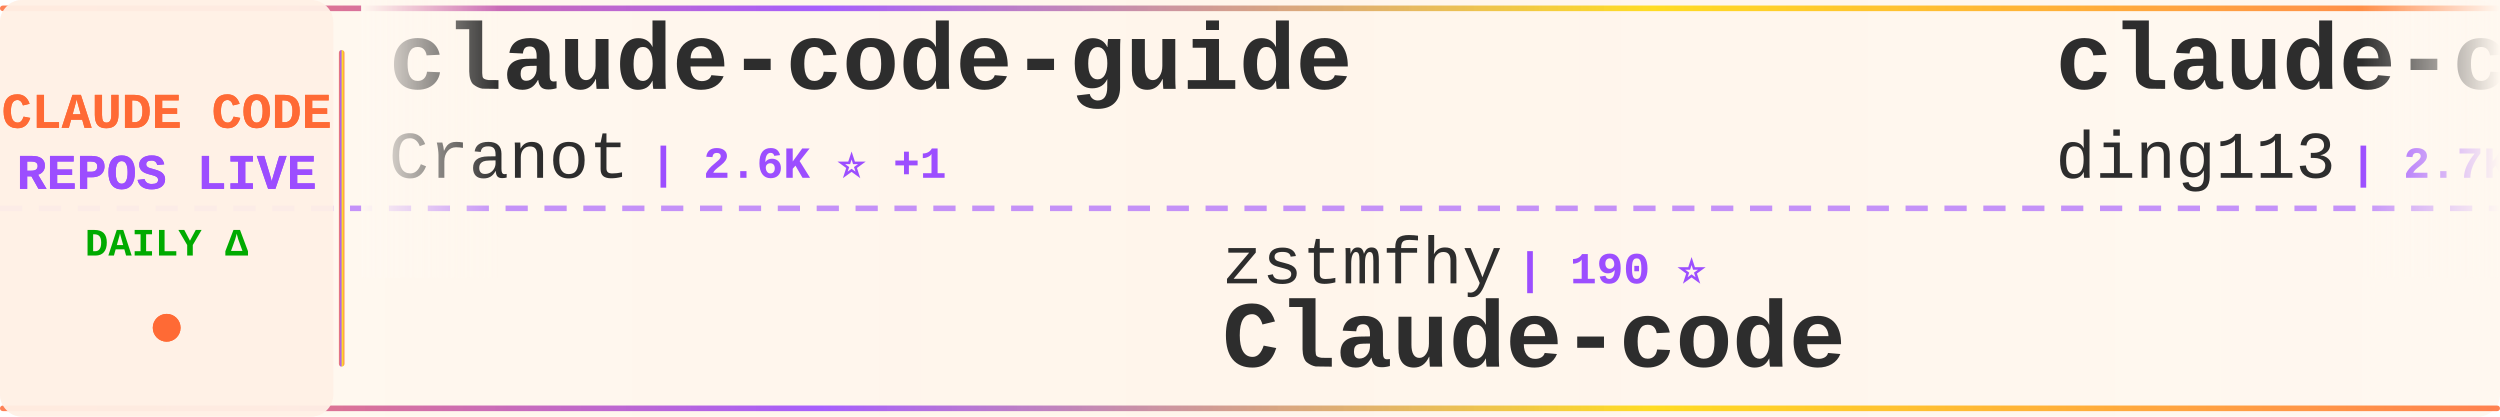
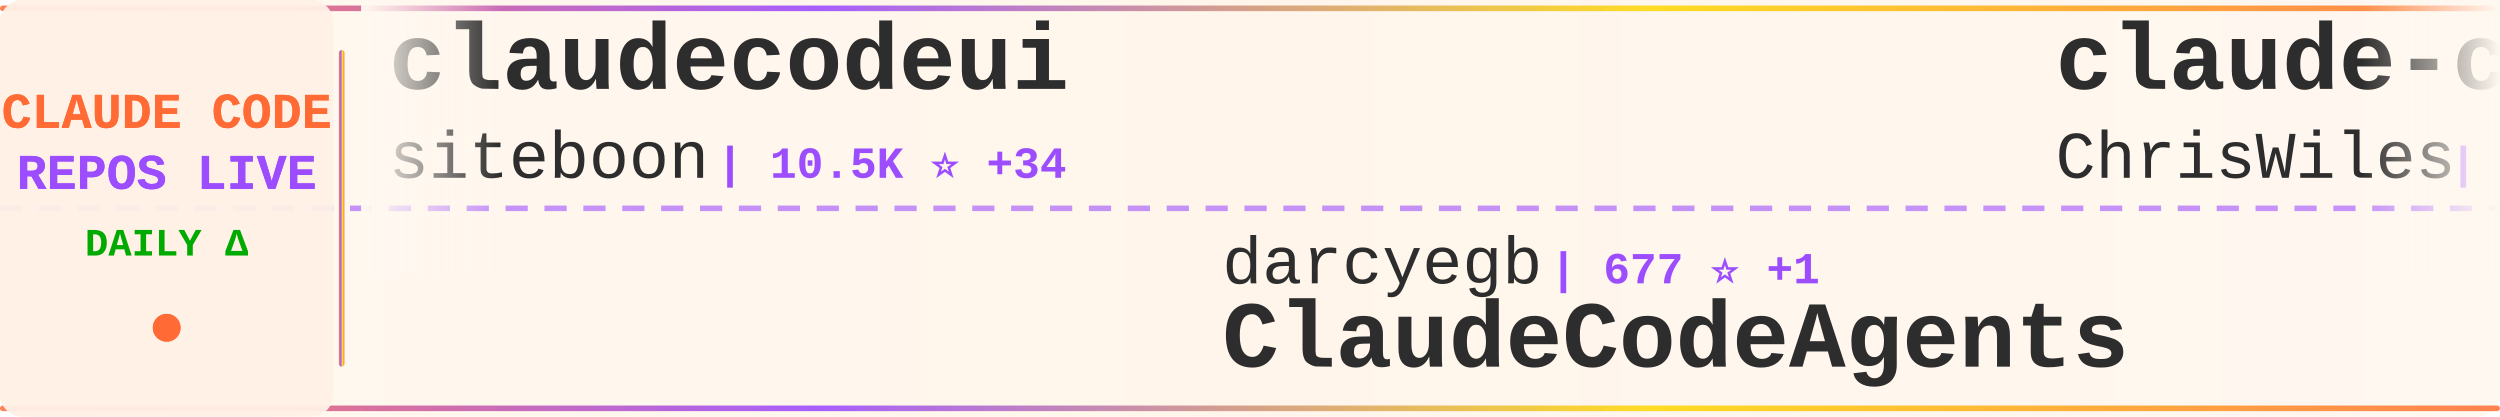
<svg xmlns="http://www.w3.org/2000/svg" width="900" height="150">
  <defs>
    <linearGradient id="tickerBg" x1="0%" y1="0%" x2="100%" y2="0%">
      <stop offset="0%" style="stop-color:#fff8f0;stop-opacity:0.98" />
      <stop offset="50%" style="stop-color:#fff5eb;stop-opacity:1" />
      <stop offset="100%" style="stop-color:#fff8f0;stop-opacity:0.98" />
    </linearGradient>
    <linearGradient id="borderGrad" x1="0%" y1="0%" x2="100%" y2="0%">
      <stop offset="0%" style="stop-color:#FF6B35;stop-opacity:0.85">
        <animate attributeName="stop-opacity" values="0.85;1;0.85" dur="2s" repeatCount="indefinite" />
      </stop>
      <stop offset="33%" style="stop-color:#9C4EFF;stop-opacity:0.9">
        <animate attributeName="stop-opacity" values="0.9;1;0.9" dur="2.2s" repeatCount="indefinite" />
      </stop>
      <stop offset="66%" style="stop-color:#FFD700;stop-opacity:0.85">
        <animate attributeName="stop-opacity" values="0.85;1;0.85" dur="1.8s" repeatCount="indefinite" />
      </stop>
      <stop offset="100%" style="stop-color:#FF6B35;stop-opacity:0.85">
        <animate attributeName="stop-opacity" values="0.85;1;0.85" dur="2s" repeatCount="indefinite" />
      </stop>
    </linearGradient>
    <filter id="textGlow">
      <feGaussianBlur stdDeviation="0.15" result="coloredBlur" />
      <feMerge>
        <feMergeNode in="coloredBlur" />
        <feMergeNode in="SourceGraphic" />
      </feMerge>
    </filter>
    <filter id="metricGlow">
      <feGaussianBlur stdDeviation="0.2" result="coloredBlur" />
      <feMerge>
        <feMergeNode in="coloredBlur" />
        <feMergeNode in="SourceGraphic" />
      </feMerge>
    </filter>
    <linearGradient id="leftFade" x1="0%" y1="0%" x2="100%" y2="0%">
      <stop offset="0%" style="stop-color:#fff8f0;stop-opacity:1" />
      <stop offset="100%" style="stop-color:#fff8f0;stop-opacity:0" />
    </linearGradient>
    <linearGradient id="rightFade" x1="0%" y1="0%" x2="100%" y2="0%">
      <stop offset="0%" style="stop-color:#fff8f0;stop-opacity:0" />
      <stop offset="100%" style="stop-color:#fff8f0;stop-opacity:1" />
    </linearGradient>
  </defs>
  <rect width="900" height="150" fill="url(#tickerBg)" rx="8" />
  <rect x="0" y="2" width="900" height="2" fill="url(#borderGrad)" rx="1" />
  <rect x="0" y="146" width="900" height="2" fill="url(#borderGrad)" rx="1" />
  <line x1="0" y1="75" x2="900" y2="75" stroke="#9C4EFF" stroke-width="2" stroke-dasharray="8 6" opacity="0.6" />
  <rect x="0" y="0" width="120" height="150" fill="#fff0e6" opacity="0.95" rx="8" />
  <text x="60" y="46" font-family="'Courier New', monospace" font-size="18" font-weight="bold" fill="#FF6B35" text-anchor="middle" filter="url(#textGlow)">
    CLAUDE CODE
  </text>
  <text x="60" y="68" font-family="'Courier New', monospace" font-size="18" font-weight="bold" fill="#9C4EFF" text-anchor="middle" filter="url(#textGlow)">
    REPOS LIVE
  </text>
  <text x="60" y="92" font-family="'Courier New', monospace" font-size="14" font-weight="bold" fill="#00aa00" text-anchor="middle">
    DAILY Δ
  </text>
  <circle cx="60" cy="118" r="5" fill="#FF6B35" filter="url(#metricGlow)">
    <animate attributeName="r" values="4;6;4" dur="1.5s" repeatCount="indefinite" />
    <animate attributeName="opacity" values="0.6;1;0.6" dur="1.5s" repeatCount="indefinite" />
  </circle>
  <rect x="122" y="18" width="2" height="114" fill="url(#borderGrad)" rx="1" />
  <clipPath id="tickerClip">
    <rect x="130" y="0" width="770" height="150" />
  </clipPath>
  <g clip-path="url(#tickerClip)">
    <g id="tickerItems">
      <animateTransform attributeName="transform" attributeType="XML" type="translate" from="0 0" to="-3000 0" dur="54s" repeatCount="indefinite" />
      <g transform="translate(0, 0)">
-         <text x="140" y="32" font-family="'Courier New', monospace" font-size="34" font-weight="bold" fill="#2d2d2d">claude-code-guide</text>
-         <text x="140" y="64" font-family="'Courier New', monospace" font-size="24" font-weight="normal" fill="#2d2d2d" opacity="1.0">Cranot</text>
-         <text x="234" y="64" font-family="'Courier New', monospace" font-size="16" font-weight="bold" fill="#9C4EFF"> | 2.6K ⭐ +1</text>
+         <text x="140" y="32" font-family="'Courier New', monospace" font-size="34" font-weight="bold" fill="#2d2d2d">claudecodeui</text>
+         <text x="140" y="64" font-family="'Courier New', monospace" font-size="24" font-weight="normal" fill="#2d2d2d" opacity="1.0">siteboon</text>
+         <text x="258" y="64" font-family="'Courier New', monospace" font-size="16" font-weight="bold" fill="#9C4EFF"> | 10.5K ⭐ +34</text>
      </g>
      <g transform="translate(300, 0)">
-         <text x="140" y="102" font-family="'Courier New', monospace" font-size="24" font-weight="normal" fill="#2d2d2d" opacity="1.0">zstmfhy</text>
-         <text x="246" y="102" font-family="'Courier New', monospace" font-size="16" font-weight="bold" fill="#9C4EFF"> | 190 ⭐</text>
-         <text x="140" y="132" font-family="'Courier New', monospace" font-size="34" font-weight="bold" fill="#2d2d2d">Claude-code</text>
+         <text x="140" y="102" font-family="'Courier New', monospace" font-size="24" font-weight="normal" fill="#2d2d2d" opacity="1.0">darcyegb</text>
+         <text x="258" y="102" font-family="'Courier New', monospace" font-size="16" font-weight="bold" fill="#9C4EFF"> | 677 ⭐ +1</text>
+         <text x="140" y="132" font-family="'Courier New', monospace" font-size="34" font-weight="bold" fill="#2d2d2d">ClaudeCodeAgents</text>
      </g>
      <g transform="translate(600, 0)">
-         <text x="140" y="32" font-family="'Courier New', monospace" font-size="34" font-weight="bold" fill="#2d2d2d">claude-code-hub</text>
-         <text x="140" y="64" font-family="'Courier New', monospace" font-size="24" font-weight="normal" fill="#2d2d2d" opacity="1.0">ding113</text>
-         <text x="246" y="64" font-family="'Courier New', monospace" font-size="16" font-weight="bold" fill="#9C4EFF"> | 2.7K ⭐ +8</text>
+         <text x="140" y="32" font-family="'Courier New', monospace" font-size="34" font-weight="bold" fill="#2d2d2d">claude-code-showcase</text>
+         <text x="140" y="64" font-family="'Courier New', monospace" font-size="24" font-weight="normal" fill="#2d2d2d" opacity="1.0">ChrisWiles</text>
+         <text x="282" y="64" font-family="'Courier New', monospace" font-size="16" font-weight="bold" fill="#9C4EFF"> | 5.9K ⭐ +3</text>
      </g>
      <g transform="translate(900, 0)">
-         <text x="140" y="102" font-family="'Courier New', monospace" font-size="24" font-weight="normal" fill="#2d2d2d" opacity="1.0">Windy3f3f3f3f</text>
-         <text x="318" y="102" font-family="'Courier New', monospace" font-size="16" font-weight="bold" fill="#9C4EFF"> | 2.1K ⭐ +6</text>
-         <text x="140" y="132" font-family="'Courier New', monospace" font-size="34" font-weight="bold" fill="#2d2d2d">how-claude-code-works</text>
+         <text x="140" y="102" font-family="'Courier New', monospace" font-size="24" font-weight="normal" fill="#2d2d2d" opacity="1.0">Cranot</text>
+         <text x="234" y="102" font-family="'Courier New', monospace" font-size="16" font-weight="bold" fill="#9C4EFF"> | 2.6K ⭐ +1</text>
+         <text x="140" y="132" font-family="'Courier New', monospace" font-size="34" font-weight="bold" fill="#2d2d2d">claude-code-guide</text>
      </g>
      <g transform="translate(1200, 0)">
-         <text x="140" y="32" font-family="'Courier New', monospace" font-size="34" font-weight="bold" fill="#2d2d2d">nanoclaw</text>
-         <text x="140" y="64" font-family="'Courier New', monospace" font-size="24" font-weight="normal" fill="#2d2d2d" opacity="1.0">qwibitai</text>
-         <text x="258" y="64" font-family="'Courier New', monospace" font-size="16" font-weight="bold" fill="#9C4EFF"> | 28.5K ⭐ +43</text>
+         <text x="140" y="32" font-family="'Courier New', monospace" font-size="34" font-weight="bold" fill="#2d2d2d">ClaudeCode</text>
+         <text x="140" y="64" font-family="'Courier New', monospace" font-size="24" font-weight="normal" fill="#2d2d2d" opacity="1.0">guanshan</text>
+         <text x="258" y="64" font-family="'Courier New', monospace" font-size="16" font-weight="bold" fill="#9C4EFF"> | 57 ⭐</text>
      </g>
      <g transform="translate(1500, 0)">
-         <text x="140" y="102" font-family="'Courier New', monospace" font-size="24" font-weight="normal" fill="#2d2d2d" opacity="1.0">Donchitos</text>
-         <text x="270" y="102" font-family="'Courier New', monospace" font-size="16" font-weight="bold" fill="#9C4EFF"> | 16.9K ⭐ +77</text>
-         <text x="140" y="132" font-family="'Courier New', monospace" font-size="34" font-weight="bold" fill="#2d2d2d">Claude-Code-Game-Studios</text>
+         <text x="140" y="102" font-family="'Courier New', monospace" font-size="24" font-weight="normal" fill="#2d2d2d" opacity="1.0">Maciek-roboblog</text>
+         <text x="342" y="102" font-family="'Courier New', monospace" font-size="16" font-weight="bold" fill="#9C4EFF"> | 7.9K ⭐ +11</text>
+         <text x="140" y="132" font-family="'Courier New', monospace" font-size="34" font-weight="bold" fill="#2d2d2d">Claude-Code-Usage-Monito...</text>
      </g>
      <g transform="translate(1800, 0)">
-         <text x="140" y="32" font-family="'Courier New', monospace" font-size="34" font-weight="bold" fill="#2d2d2d">claude-code-reverse</text>
-         <text x="140" y="64" font-family="'Courier New', monospace" font-size="24" font-weight="normal" fill="#2d2d2d" opacity="1.0">Yuyz0112</text>
-         <text x="258" y="64" font-family="'Courier New', monospace" font-size="16" font-weight="bold" fill="#9C4EFF"> | 2.4K ⭐ +2</text>
+         <text x="140" y="32" font-family="'Courier New', monospace" font-size="34" font-weight="bold" fill="#2d2d2d">claude-code-tudou</text>
+         <text x="140" y="64" font-family="'Courier New', monospace" font-size="24" font-weight="normal" fill="#2d2d2d" opacity="1.0">AICoderTudou</text>
+         <text x="306" y="64" font-family="'Courier New', monospace" font-size="16" font-weight="bold" fill="#9C4EFF"> | 496 ⭐</text>
      </g>
      <g transform="translate(2100, 0)">
-         <text x="140" y="102" font-family="'Courier New', monospace" font-size="24" font-weight="normal" fill="#2d2d2d" opacity="1.0">sugyan</text>
-         <text x="234" y="102" font-family="'Courier New', monospace" font-size="16" font-weight="bold" fill="#9C4EFF"> | 1.1K ⭐</text>
-         <text x="140" y="132" font-family="'Courier New', monospace" font-size="34" font-weight="bold" fill="#2d2d2d">claude-code-webui</text>
+         <text x="140" y="102" font-family="'Courier New', monospace" font-size="24" font-weight="normal" fill="#2d2d2d" opacity="1.0">luyao618</text>
+         <text x="258" y="102" font-family="'Courier New', monospace" font-size="16" font-weight="bold" fill="#9C4EFF"> | 1.3K ⭐ +4</text>
+         <text x="140" y="132" font-family="'Courier New', monospace" font-size="34" font-weight="bold" fill="#2d2d2d">Claude-Code-Source-Study</text>
      </g>
      <g transform="translate(2400, 0)">
-         <text x="140" y="32" font-family="'Courier New', monospace" font-size="34" font-weight="bold" fill="#2d2d2d">awesome-claude-code-tool...</text>
-         <text x="140" y="64" font-family="'Courier New', monospace" font-size="24" font-weight="normal" fill="#2d2d2d" opacity="1.0">rohitg00</text>
-         <text x="258" y="64" font-family="'Courier New', monospace" font-size="16" font-weight="bold" fill="#9C4EFF"> | 1.5K ⭐ +10</text>
+         <text x="140" y="32" font-family="'Courier New', monospace" font-size="34" font-weight="bold" fill="#2d2d2d">claude-code-workflows</text>
+         <text x="140" y="64" font-family="'Courier New', monospace" font-size="24" font-weight="normal" fill="#2d2d2d" opacity="1.0">OneRedOak</text>
+         <text x="270" y="64" font-family="'Courier New', monospace" font-size="16" font-weight="bold" fill="#9C4EFF"> | 3.8K ⭐</text>
      </g>
      <g transform="translate(2700, 0)">
-         <text x="140" y="102" font-family="'Courier New', monospace" font-size="24" font-weight="normal" fill="#2d2d2d" opacity="1.0">anthropics</text>
-         <text x="282" y="102" font-family="'Courier New', monospace" font-size="16" font-weight="bold" fill="#9C4EFF"> | 127.1K ⭐ +376</text>
-         <text x="140" y="132" font-family="'Courier New', monospace" font-size="34" font-weight="bold" fill="#2d2d2d">skills</text>
+         <text x="140" y="102" font-family="'Courier New', monospace" font-size="24" font-weight="normal" fill="#2d2d2d" opacity="1.0">oboard</text>
+         <text x="234" y="102" font-family="'Courier New', monospace" font-size="16" font-weight="bold" fill="#9C4EFF"> | 3.1K ⭐ +2</text>
+         <text x="140" y="132" font-family="'Courier New', monospace" font-size="34" font-weight="bold" fill="#2d2d2d">claude-code-rev</text>
      </g>
      <g transform="translate(3000, 0)">
-         <text x="140" y="32" font-family="'Courier New', monospace" font-size="34" font-weight="bold" fill="#2d2d2d">claude-code-guide</text>
-         <text x="140" y="64" font-family="'Courier New', monospace" font-size="24" font-weight="normal" fill="#2d2d2d" opacity="1.0">Cranot</text>
-         <text x="234" y="64" font-family="'Courier New', monospace" font-size="16" font-weight="bold" fill="#9C4EFF"> | 2.6K ⭐ +1</text>
+         <text x="140" y="32" font-family="'Courier New', monospace" font-size="34" font-weight="bold" fill="#2d2d2d">claudecodeui</text>
+         <text x="140" y="64" font-family="'Courier New', monospace" font-size="24" font-weight="normal" fill="#2d2d2d" opacity="1.0">siteboon</text>
+         <text x="258" y="64" font-family="'Courier New', monospace" font-size="16" font-weight="bold" fill="#9C4EFF"> | 10.5K ⭐ +34</text>
      </g>
      <g transform="translate(3300, 0)">
-         <text x="140" y="102" font-family="'Courier New', monospace" font-size="24" font-weight="normal" fill="#2d2d2d" opacity="1.0">zstmfhy</text>
-         <text x="246" y="102" font-family="'Courier New', monospace" font-size="16" font-weight="bold" fill="#9C4EFF"> | 190 ⭐</text>
-         <text x="140" y="132" font-family="'Courier New', monospace" font-size="34" font-weight="bold" fill="#2d2d2d">Claude-code</text>
+         <text x="140" y="102" font-family="'Courier New', monospace" font-size="24" font-weight="normal" fill="#2d2d2d" opacity="1.0">darcyegb</text>
+         <text x="258" y="102" font-family="'Courier New', monospace" font-size="16" font-weight="bold" fill="#9C4EFF"> | 677 ⭐ +1</text>
+         <text x="140" y="132" font-family="'Courier New', monospace" font-size="34" font-weight="bold" fill="#2d2d2d">ClaudeCodeAgents</text>
      </g>
      <g transform="translate(3600, 0)">
-         <text x="140" y="32" font-family="'Courier New', monospace" font-size="34" font-weight="bold" fill="#2d2d2d">claude-code-hub</text>
-         <text x="140" y="64" font-family="'Courier New', monospace" font-size="24" font-weight="normal" fill="#2d2d2d" opacity="1.0">ding113</text>
-         <text x="246" y="64" font-family="'Courier New', monospace" font-size="16" font-weight="bold" fill="#9C4EFF"> | 2.7K ⭐ +8</text>
+         <text x="140" y="32" font-family="'Courier New', monospace" font-size="34" font-weight="bold" fill="#2d2d2d">claude-code-showcase</text>
+         <text x="140" y="64" font-family="'Courier New', monospace" font-size="24" font-weight="normal" fill="#2d2d2d" opacity="1.0">ChrisWiles</text>
+         <text x="282" y="64" font-family="'Courier New', monospace" font-size="16" font-weight="bold" fill="#9C4EFF"> | 5.9K ⭐ +3</text>
      </g>
      <g transform="translate(3900, 0)">
-         <text x="140" y="102" font-family="'Courier New', monospace" font-size="24" font-weight="normal" fill="#2d2d2d" opacity="1.0">Windy3f3f3f3f</text>
-         <text x="318" y="102" font-family="'Courier New', monospace" font-size="16" font-weight="bold" fill="#9C4EFF"> | 2.1K ⭐ +6</text>
-         <text x="140" y="132" font-family="'Courier New', monospace" font-size="34" font-weight="bold" fill="#2d2d2d">how-claude-code-works</text>
+         <text x="140" y="102" font-family="'Courier New', monospace" font-size="24" font-weight="normal" fill="#2d2d2d" opacity="1.0">Cranot</text>
+         <text x="234" y="102" font-family="'Courier New', monospace" font-size="16" font-weight="bold" fill="#9C4EFF"> | 2.6K ⭐ +1</text>
+         <text x="140" y="132" font-family="'Courier New', monospace" font-size="34" font-weight="bold" fill="#2d2d2d">claude-code-guide</text>
      </g>
    </g>
  </g>
  <rect x="130" y="0" width="50" height="100" fill="url(#leftFade)" />
  <rect x="850" y="0" width="50" height="100" fill="url(#rightFade)" />
</svg>
